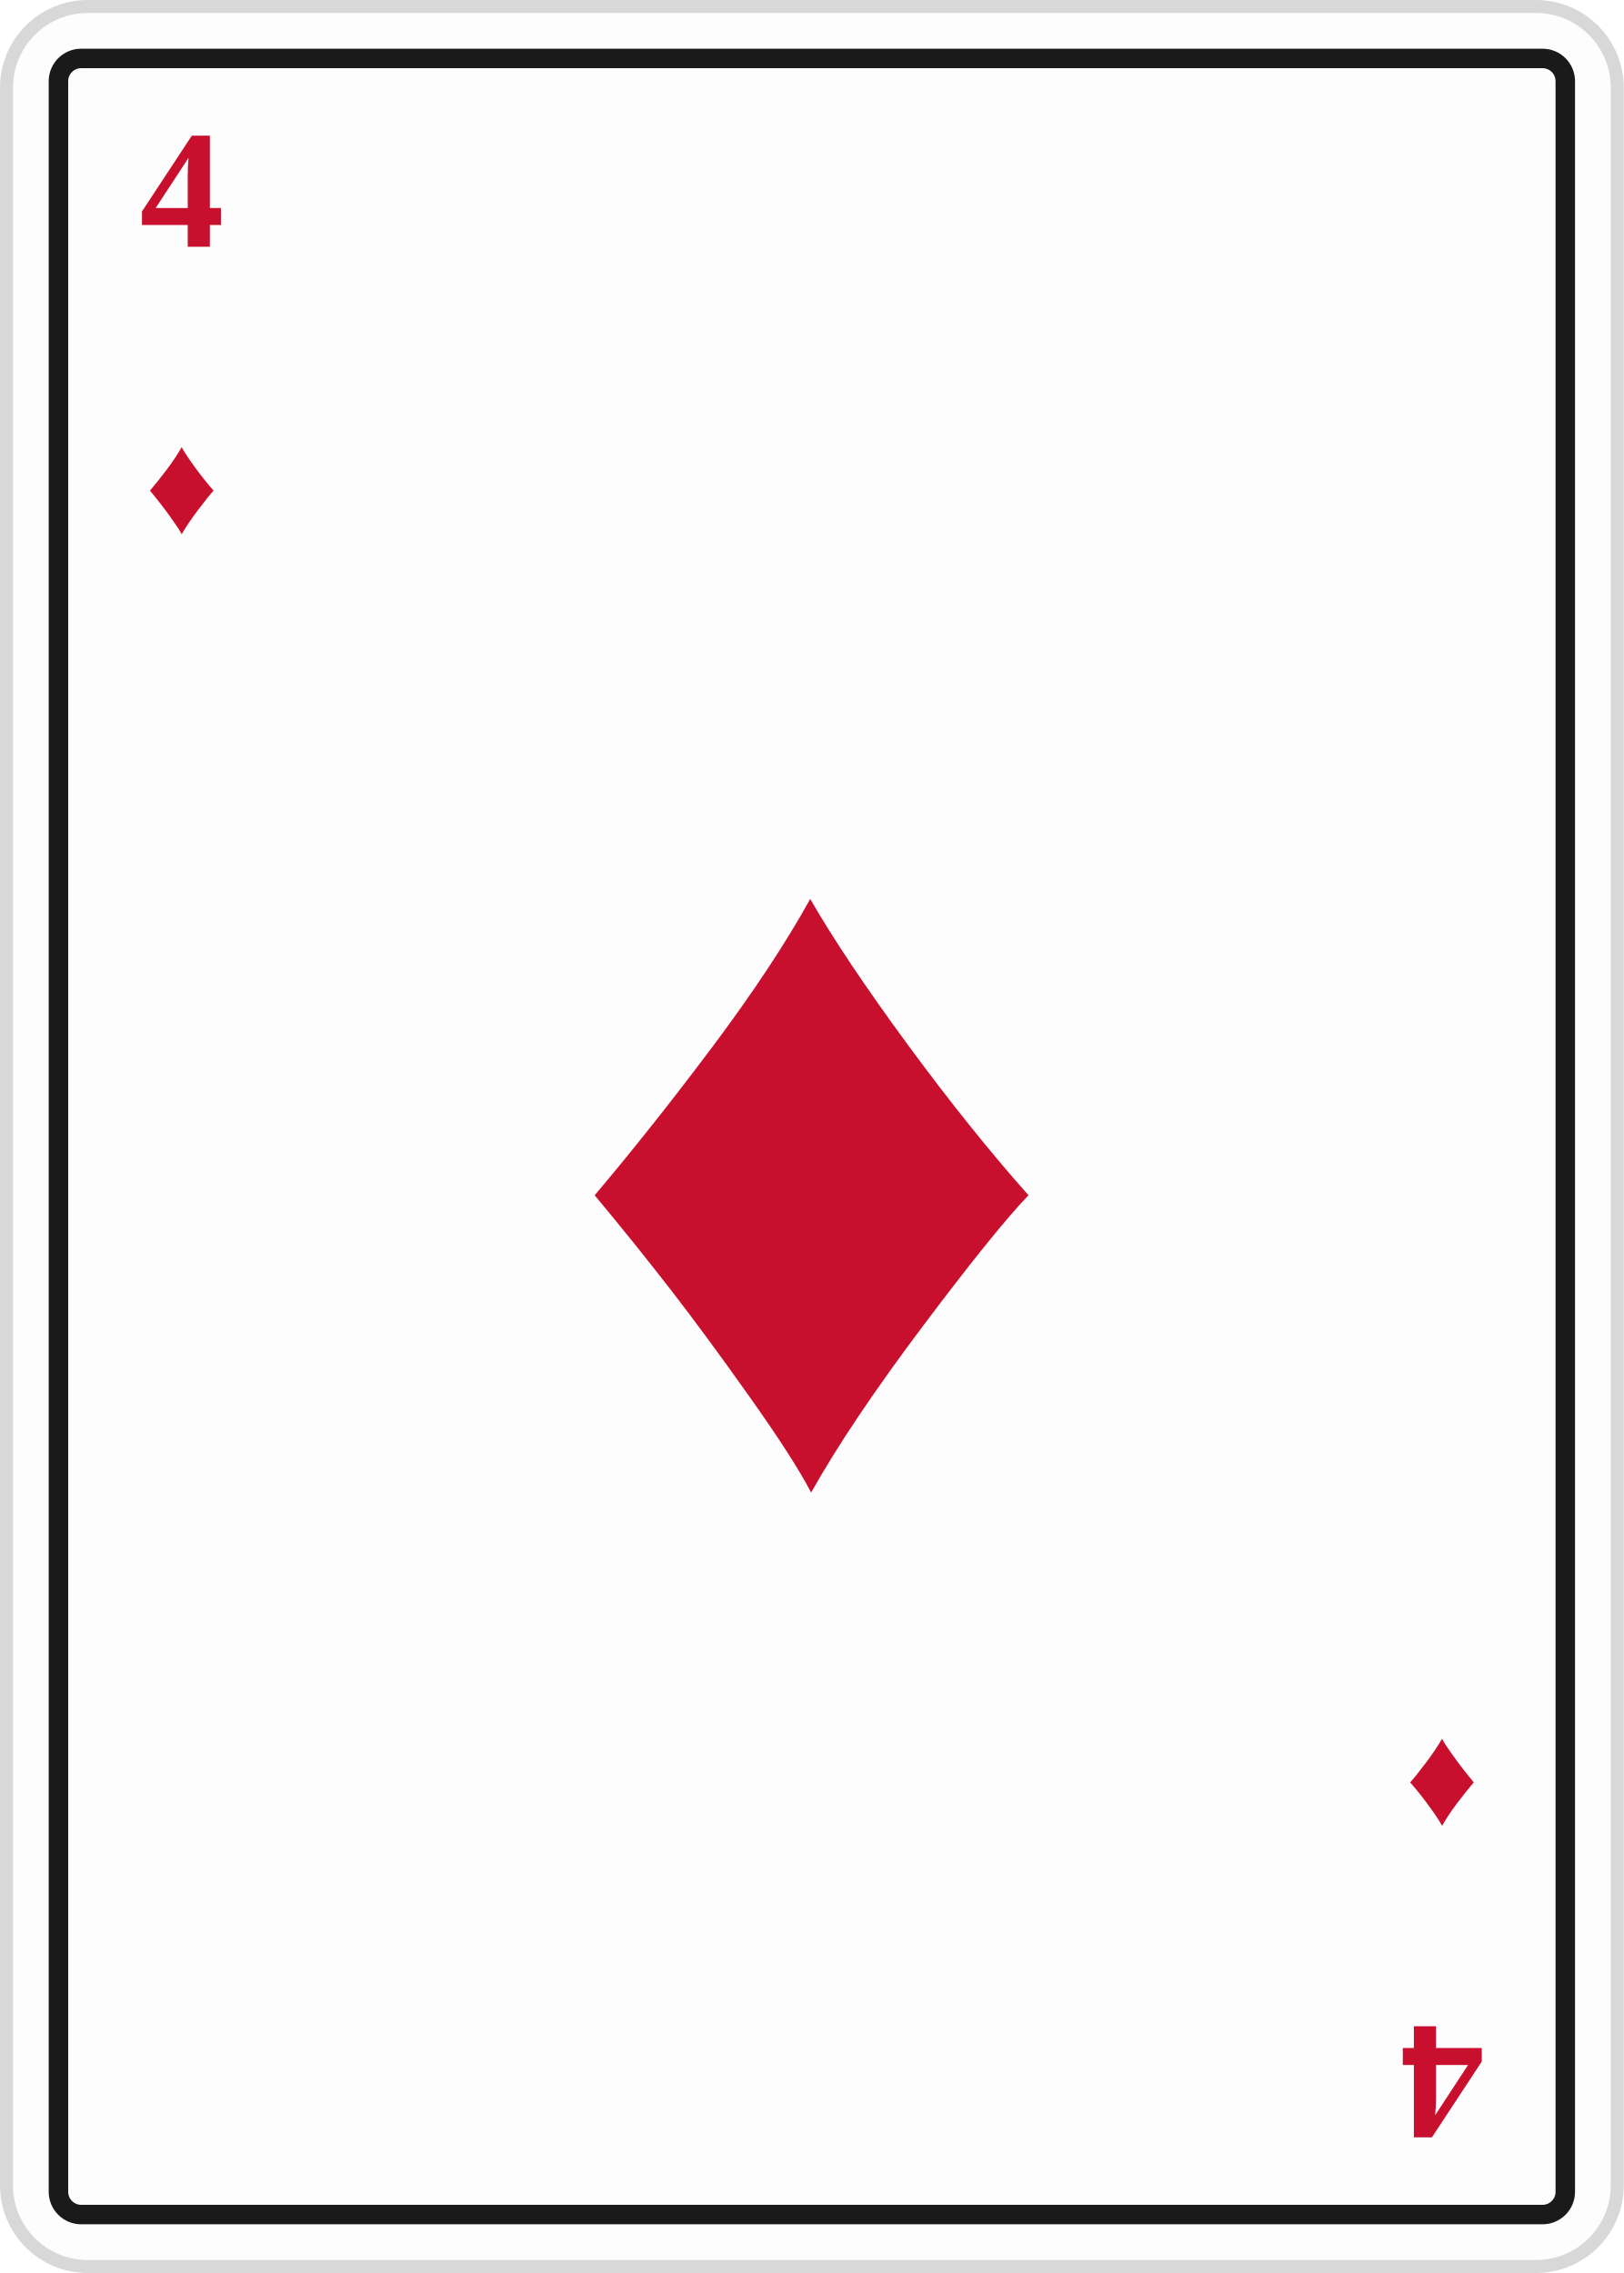
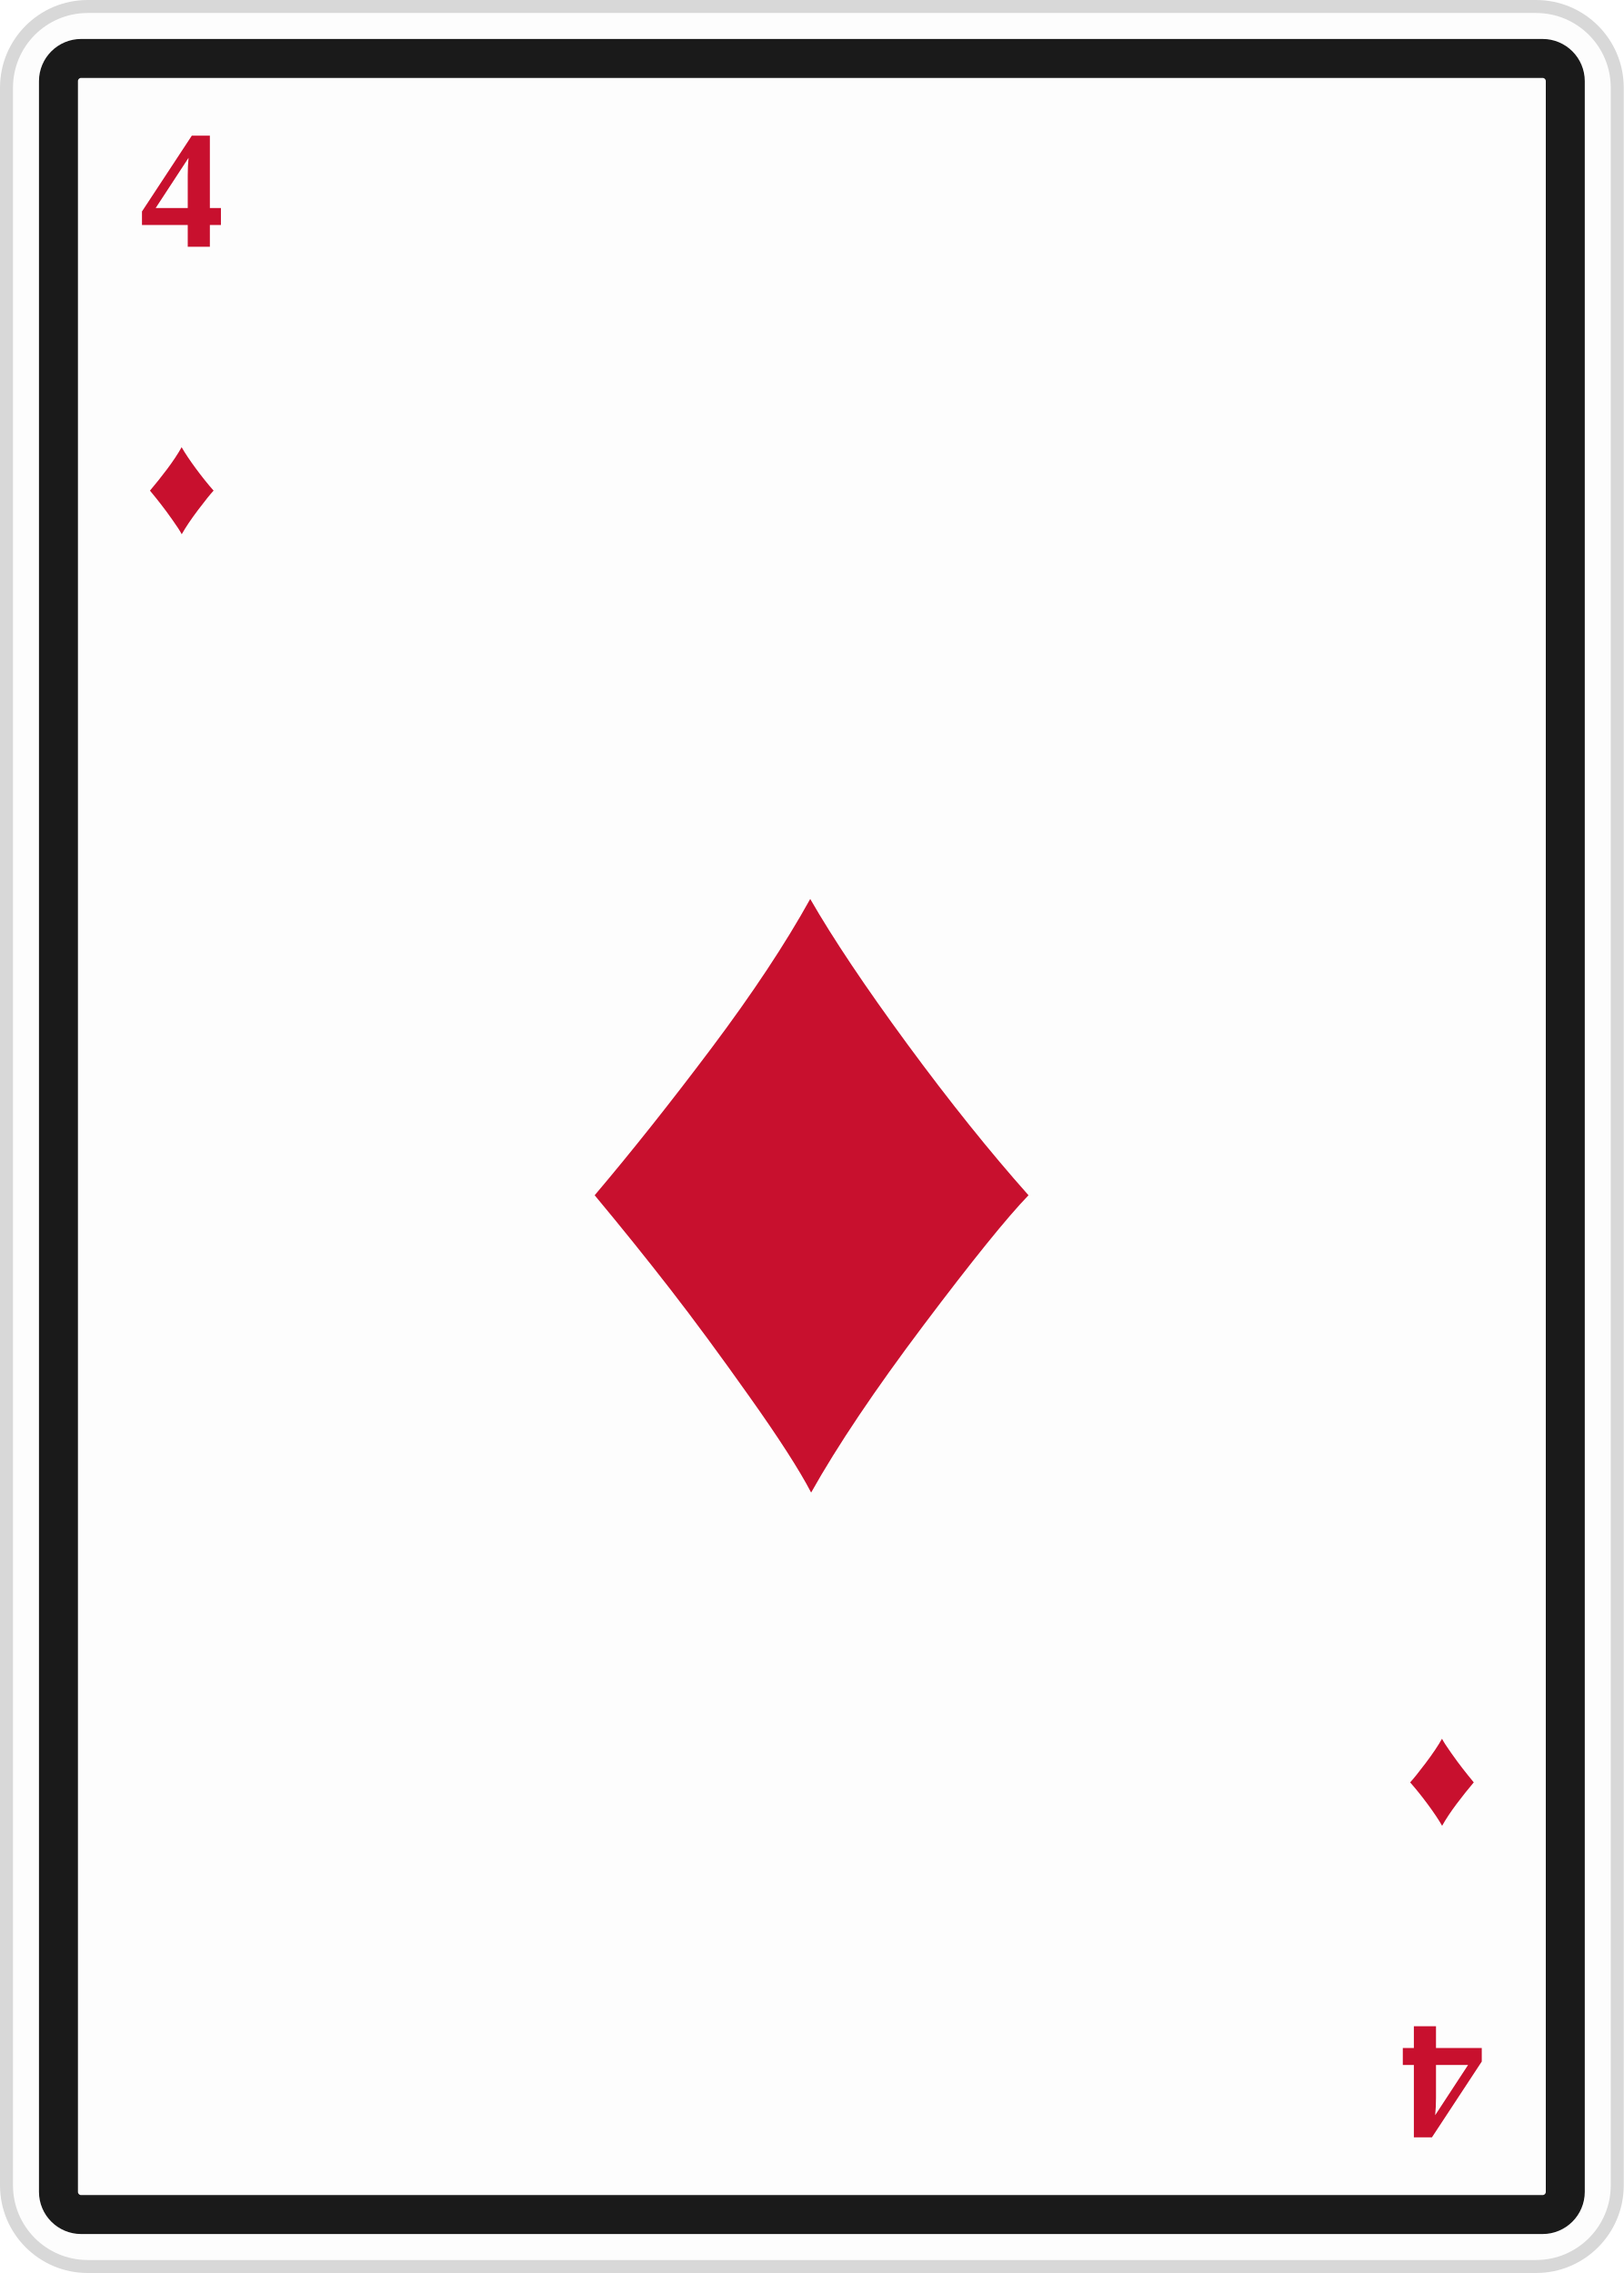
<svg xmlns="http://www.w3.org/2000/svg" viewBox="0 0 250 350">
  <rect x="1" y="1" width="248" height="348" rx="12.5" fill="#fdfdfd" stroke="#d8d8d8" stroke-width="2" />
-   <rect x="9" y="9" width="232" height="332" rx="3.5" fill="none" stroke="#1a1a1a" stroke-width="3" />
+   <rect x="9" y="9" width="232" height="332" rx="3.5" fill="none" stroke="#1a1a1a" stroke-width="6" />
  <text x="28" y="38" font-size="26" font-weight="bold" fill="#c8102e" font-family="Georgia, 'Times New Roman', serif" text-anchor="middle">4</text>
  <text x="28" y="82" font-size="22" fill="#c8102e" font-family="Georgia, 'Times New Roman', serif" text-anchor="middle">♦</text>
  <g transform="translate(250,350) rotate(180)">
    <text x="28" y="38" font-size="26" font-weight="bold" fill="#c8102e" font-family="Georgia, 'Times New Roman', serif" text-anchor="middle">4</text>
    <text x="28" y="82" font-size="22" fill="#c8102e" font-family="Georgia, 'Times New Roman', serif" text-anchor="middle">♦</text>
  </g>
  <text x="125.0" y="228.0" font-size="150" fill="#c8102e" font-family="Georgia, 'Times New Roman', serif" text-anchor="middle">♦</text>
</svg>
